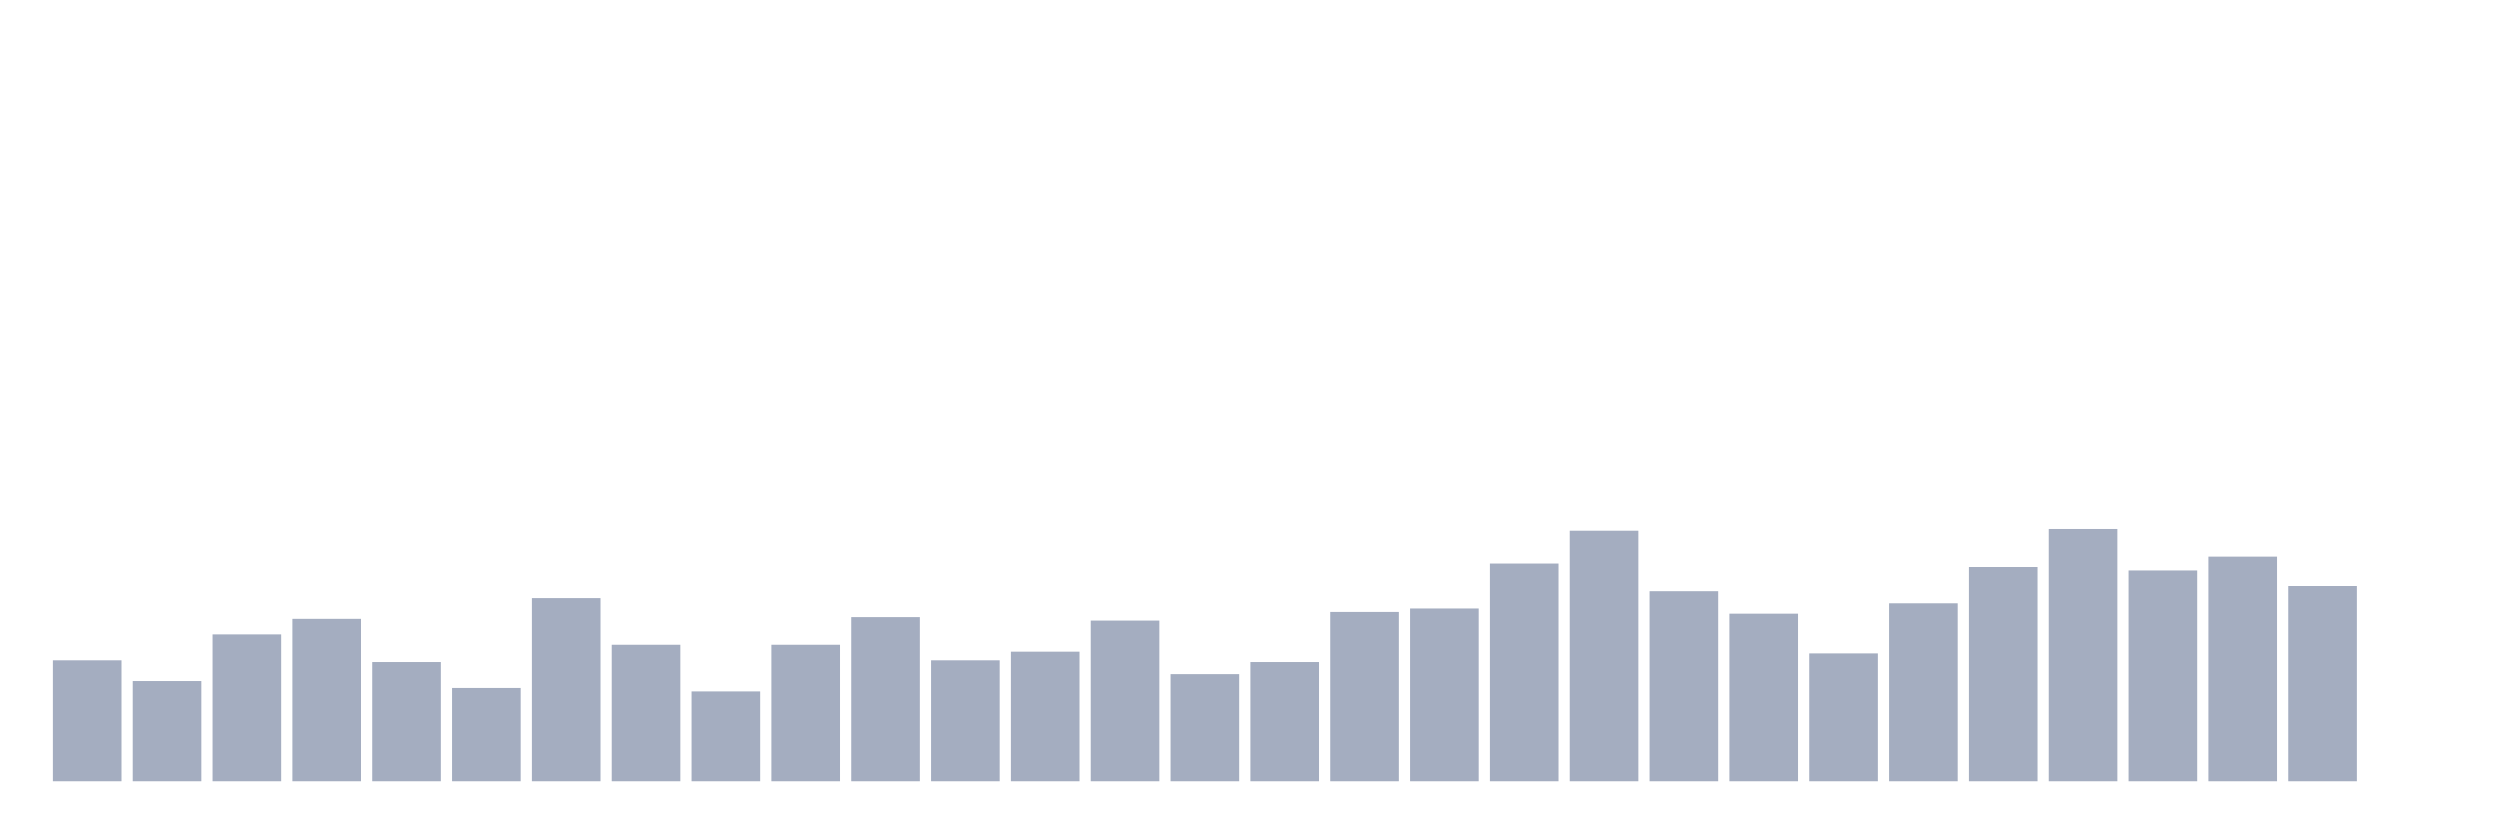
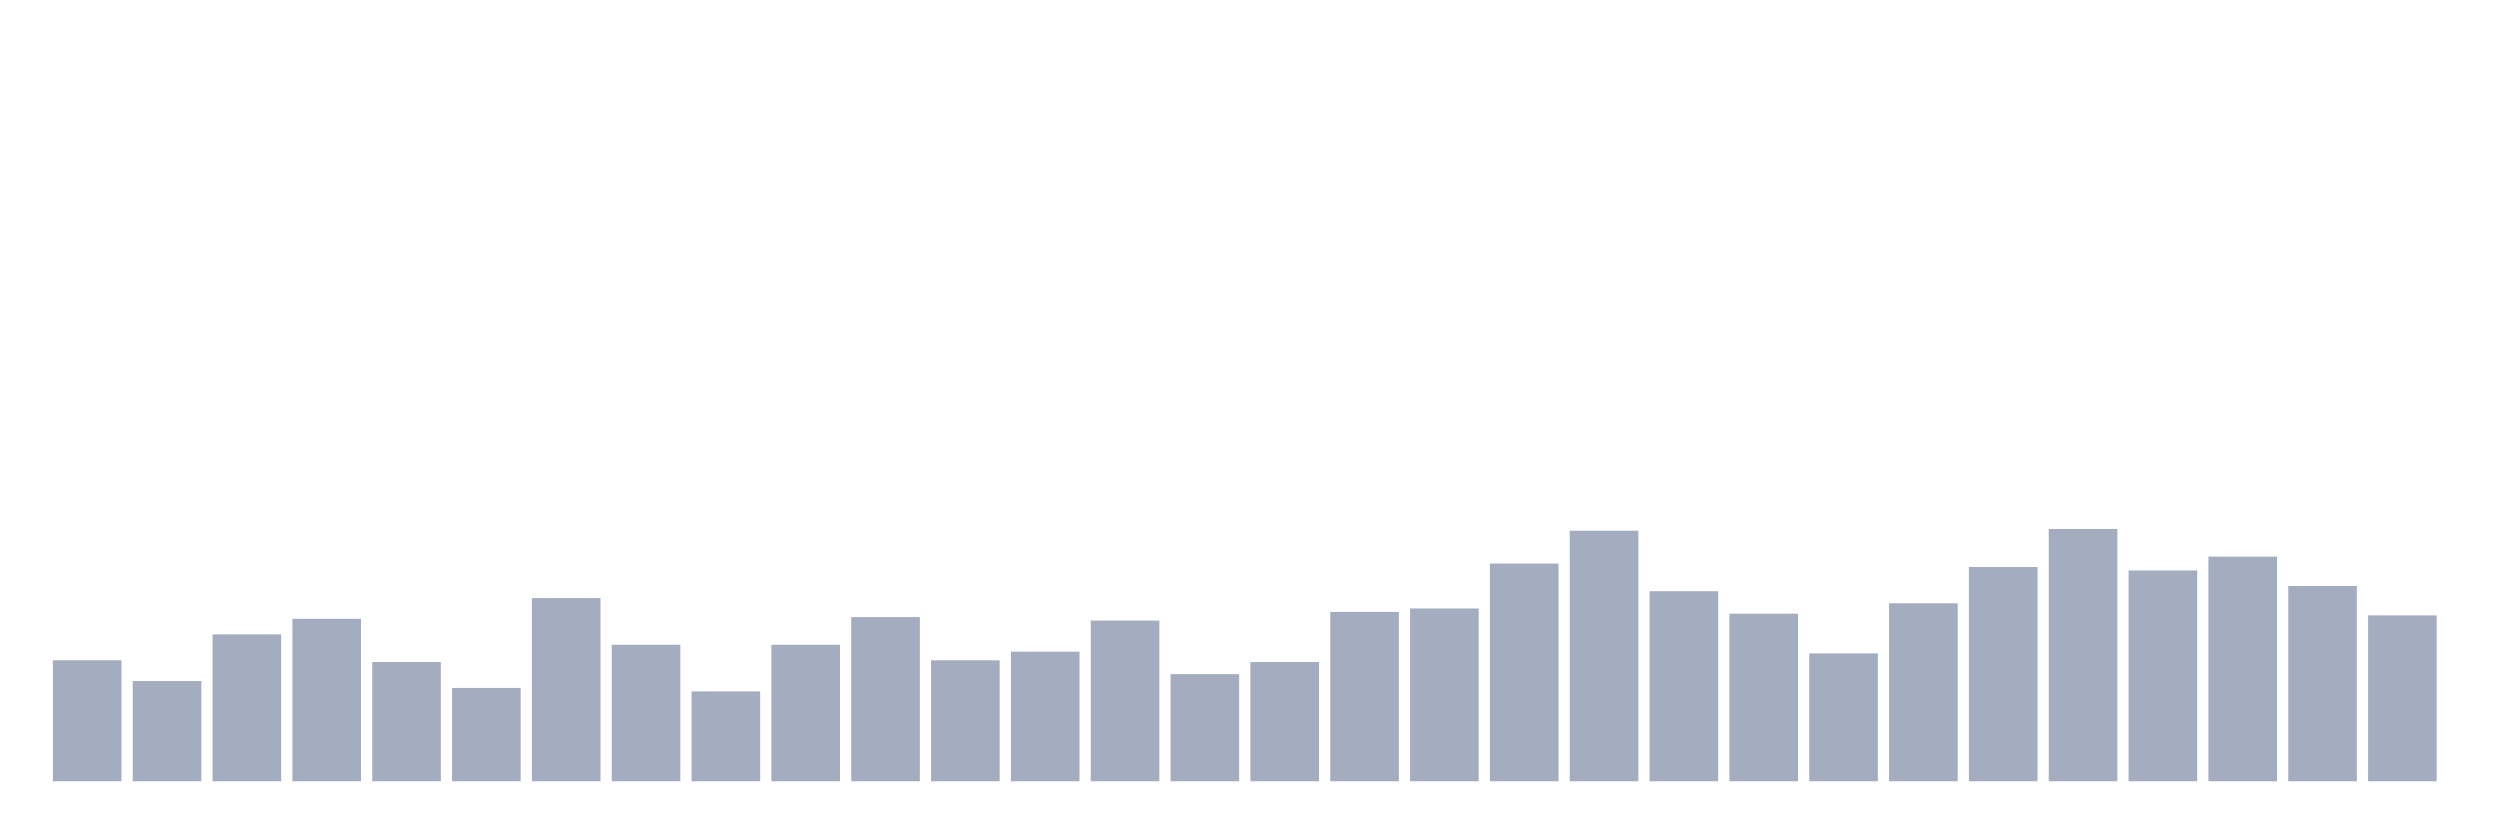
<svg xmlns="http://www.w3.org/2000/svg" viewBox="0 0 480 160">
  <g transform="translate(10,10)">
    <rect class="bar" x="0.153" width="13.175" y="116.777" height="23.223" fill="rgb(164,173,192)" />
    <rect class="bar" x="15.482" width="13.175" y="120.758" height="19.242" fill="rgb(164,173,192)" />
    <rect class="bar" x="30.81" width="13.175" y="111.801" height="28.199" fill="rgb(164,173,192)" />
    <rect class="bar" x="46.138" width="13.175" y="108.815" height="31.185" fill="rgb(164,173,192)" />
    <rect class="bar" x="61.466" width="13.175" y="117.109" height="22.891" fill="rgb(164,173,192)" />
    <rect class="bar" x="76.794" width="13.175" y="122.085" height="17.915" fill="rgb(164,173,192)" />
    <rect class="bar" x="92.123" width="13.175" y="104.834" height="35.166" fill="rgb(164,173,192)" />
    <rect class="bar" x="107.451" width="13.175" y="113.791" height="26.209" fill="rgb(164,173,192)" />
    <rect class="bar" x="122.779" width="13.175" y="122.749" height="17.251" fill="rgb(164,173,192)" />
    <rect class="bar" x="138.107" width="13.175" y="113.791" height="26.209" fill="rgb(164,173,192)" />
    <rect class="bar" x="153.436" width="13.175" y="108.483" height="31.517" fill="rgb(164,173,192)" />
    <rect class="bar" x="168.764" width="13.175" y="116.777" height="23.223" fill="rgb(164,173,192)" />
    <rect class="bar" x="184.092" width="13.175" y="115.118" height="24.882" fill="rgb(164,173,192)" />
    <rect class="bar" x="199.42" width="13.175" y="109.147" height="30.853" fill="rgb(164,173,192)" />
    <rect class="bar" x="214.748" width="13.175" y="119.431" height="20.569" fill="rgb(164,173,192)" />
    <rect class="bar" x="230.077" width="13.175" y="117.109" height="22.891" fill="rgb(164,173,192)" />
    <rect class="bar" x="245.405" width="13.175" y="107.488" height="32.512" fill="rgb(164,173,192)" />
    <rect class="bar" x="260.733" width="13.175" y="106.825" height="33.175" fill="rgb(164,173,192)" />
    <rect class="bar" x="276.061" width="13.175" y="98.199" height="41.801" fill="rgb(164,173,192)" />
    <rect class="bar" x="291.39" width="13.175" y="91.896" height="48.104" fill="rgb(164,173,192)" />
    <rect class="bar" x="306.718" width="13.175" y="103.507" height="36.493" fill="rgb(164,173,192)" />
    <rect class="bar" x="322.046" width="13.175" y="107.82" height="32.18" fill="rgb(164,173,192)" />
    <rect class="bar" x="337.374" width="13.175" y="115.45" height="24.55" fill="rgb(164,173,192)" />
    <rect class="bar" x="352.702" width="13.175" y="105.829" height="34.171" fill="rgb(164,173,192)" />
    <rect class="bar" x="368.031" width="13.175" y="98.863" height="41.137" fill="rgb(164,173,192)" />
    <rect class="bar" x="383.359" width="13.175" y="91.564" height="48.436" fill="rgb(164,173,192)" />
    <rect class="bar" x="398.687" width="13.175" y="99.526" height="40.474" fill="rgb(164,173,192)" />
    <rect class="bar" x="414.015" width="13.175" y="96.872" height="43.128" fill="rgb(164,173,192)" />
    <rect class="bar" x="429.344" width="13.175" y="102.512" height="37.488" fill="rgb(164,173,192)" />
-     <rect class="bar" x="444.672" width="13.175" y="140" height="0" fill="rgb(164,173,192)" />
+     <rect class="bar" x="444.672" width="13.175" y="108.152" height="31.848" fill="rgb(164,173,192)" />
  </g>
</svg>
